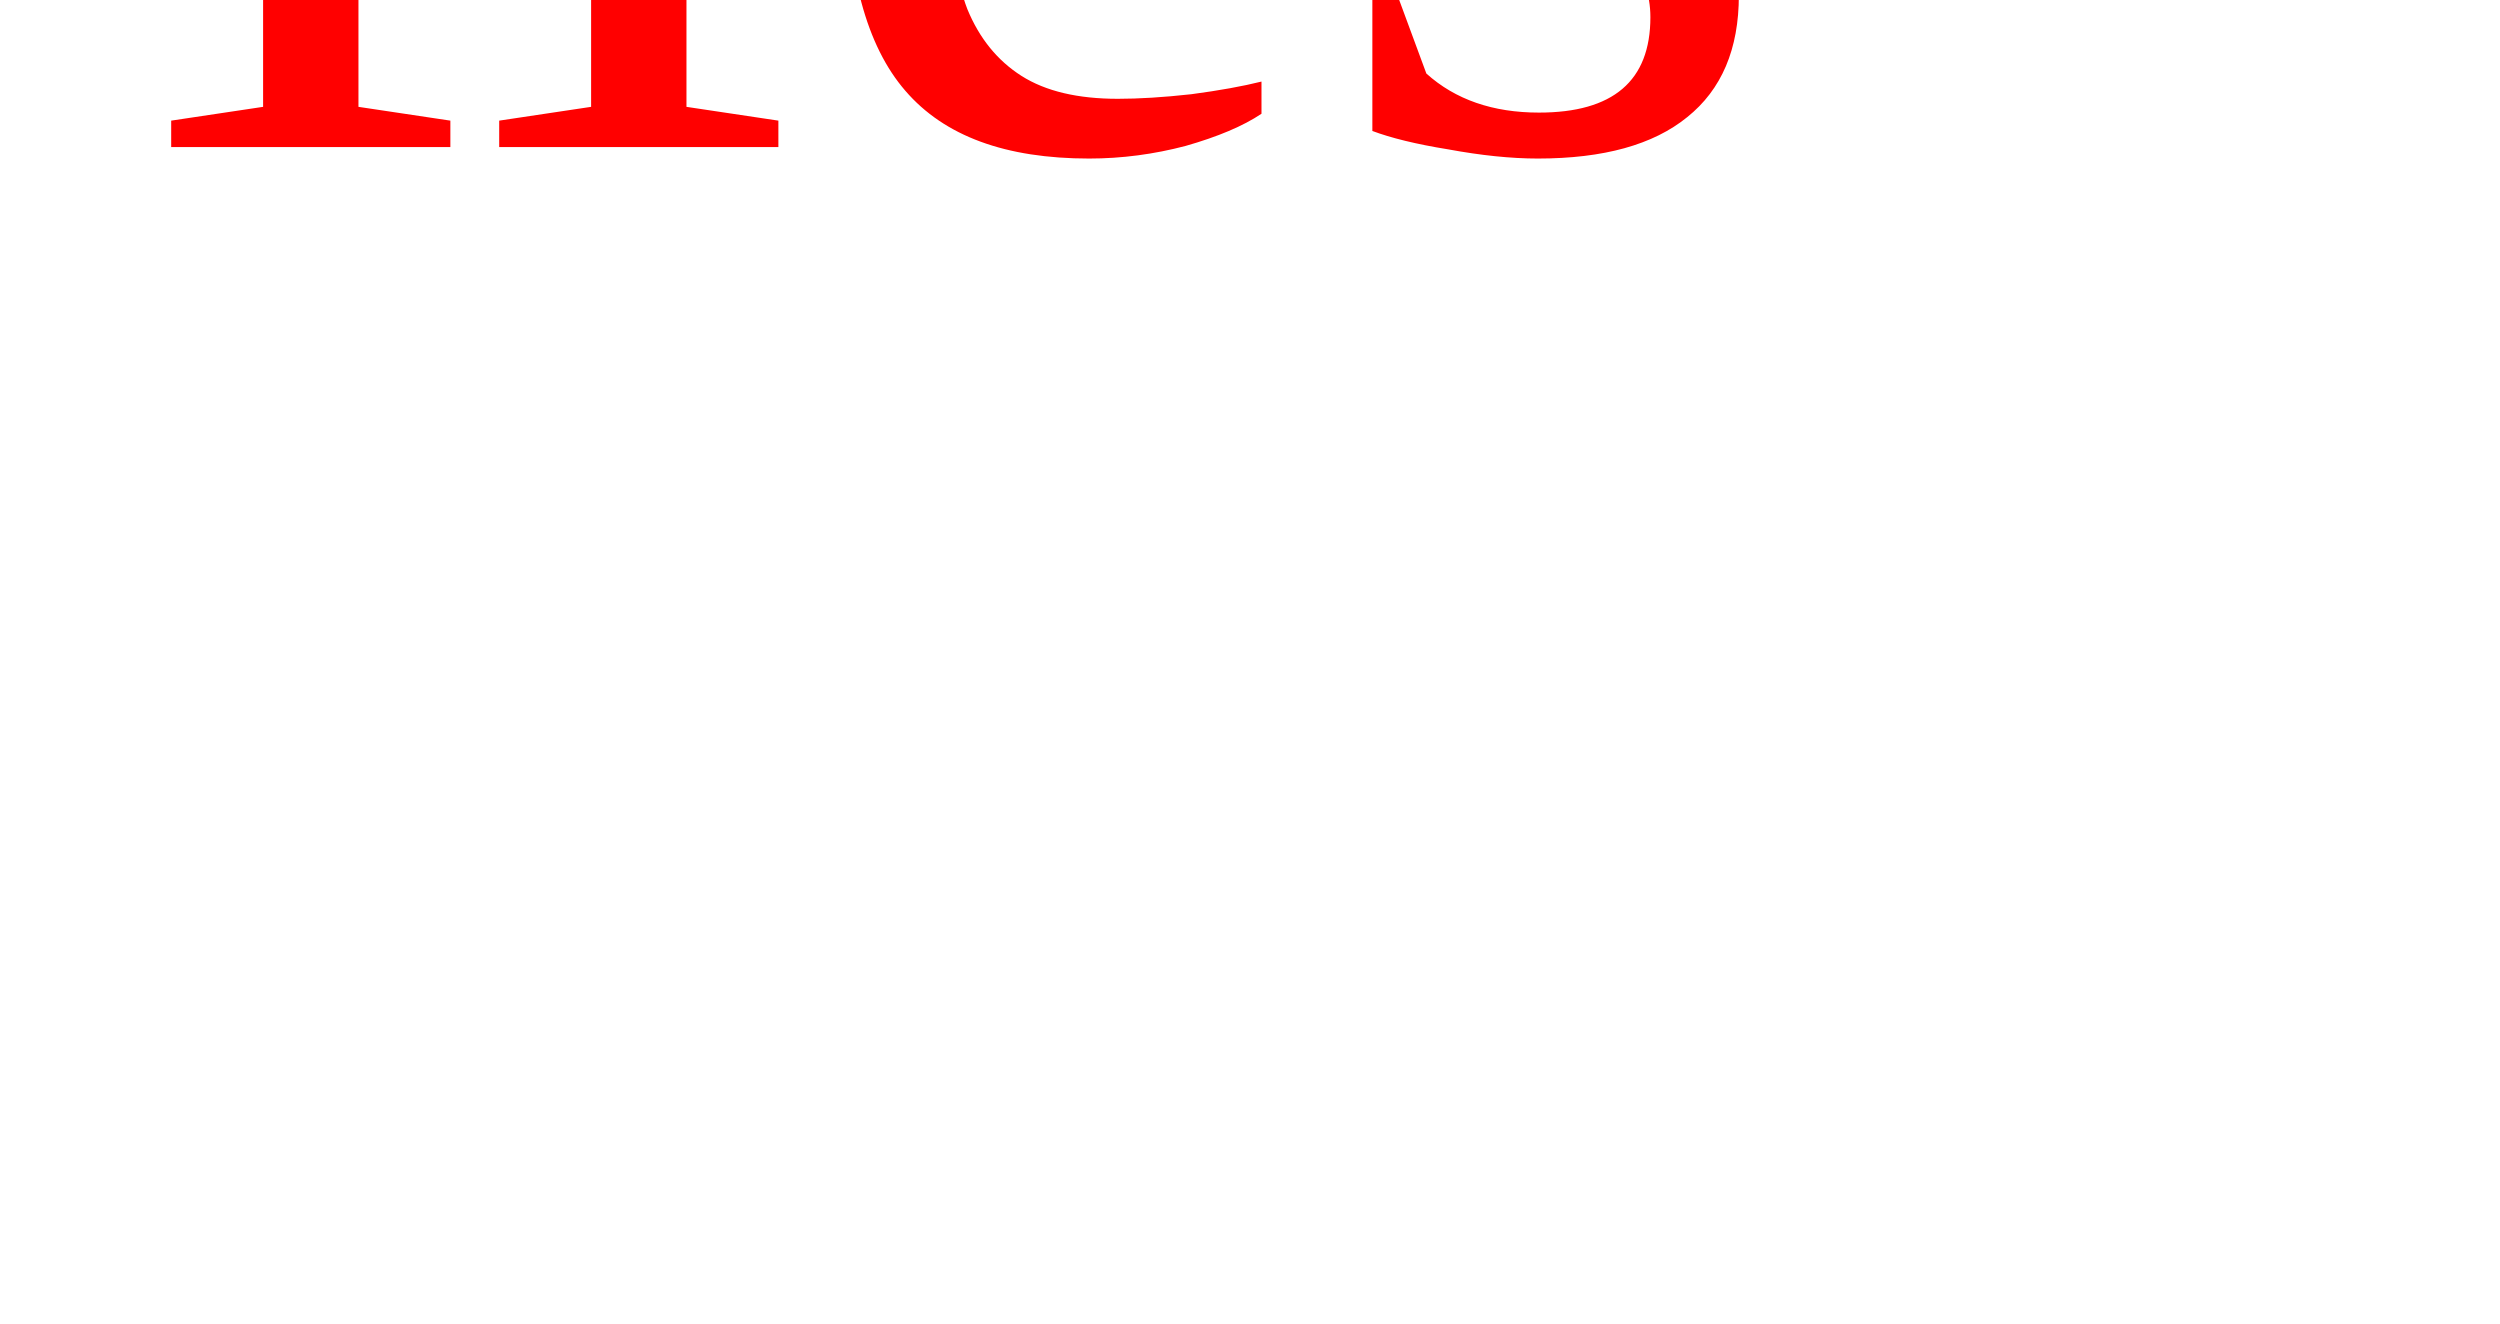
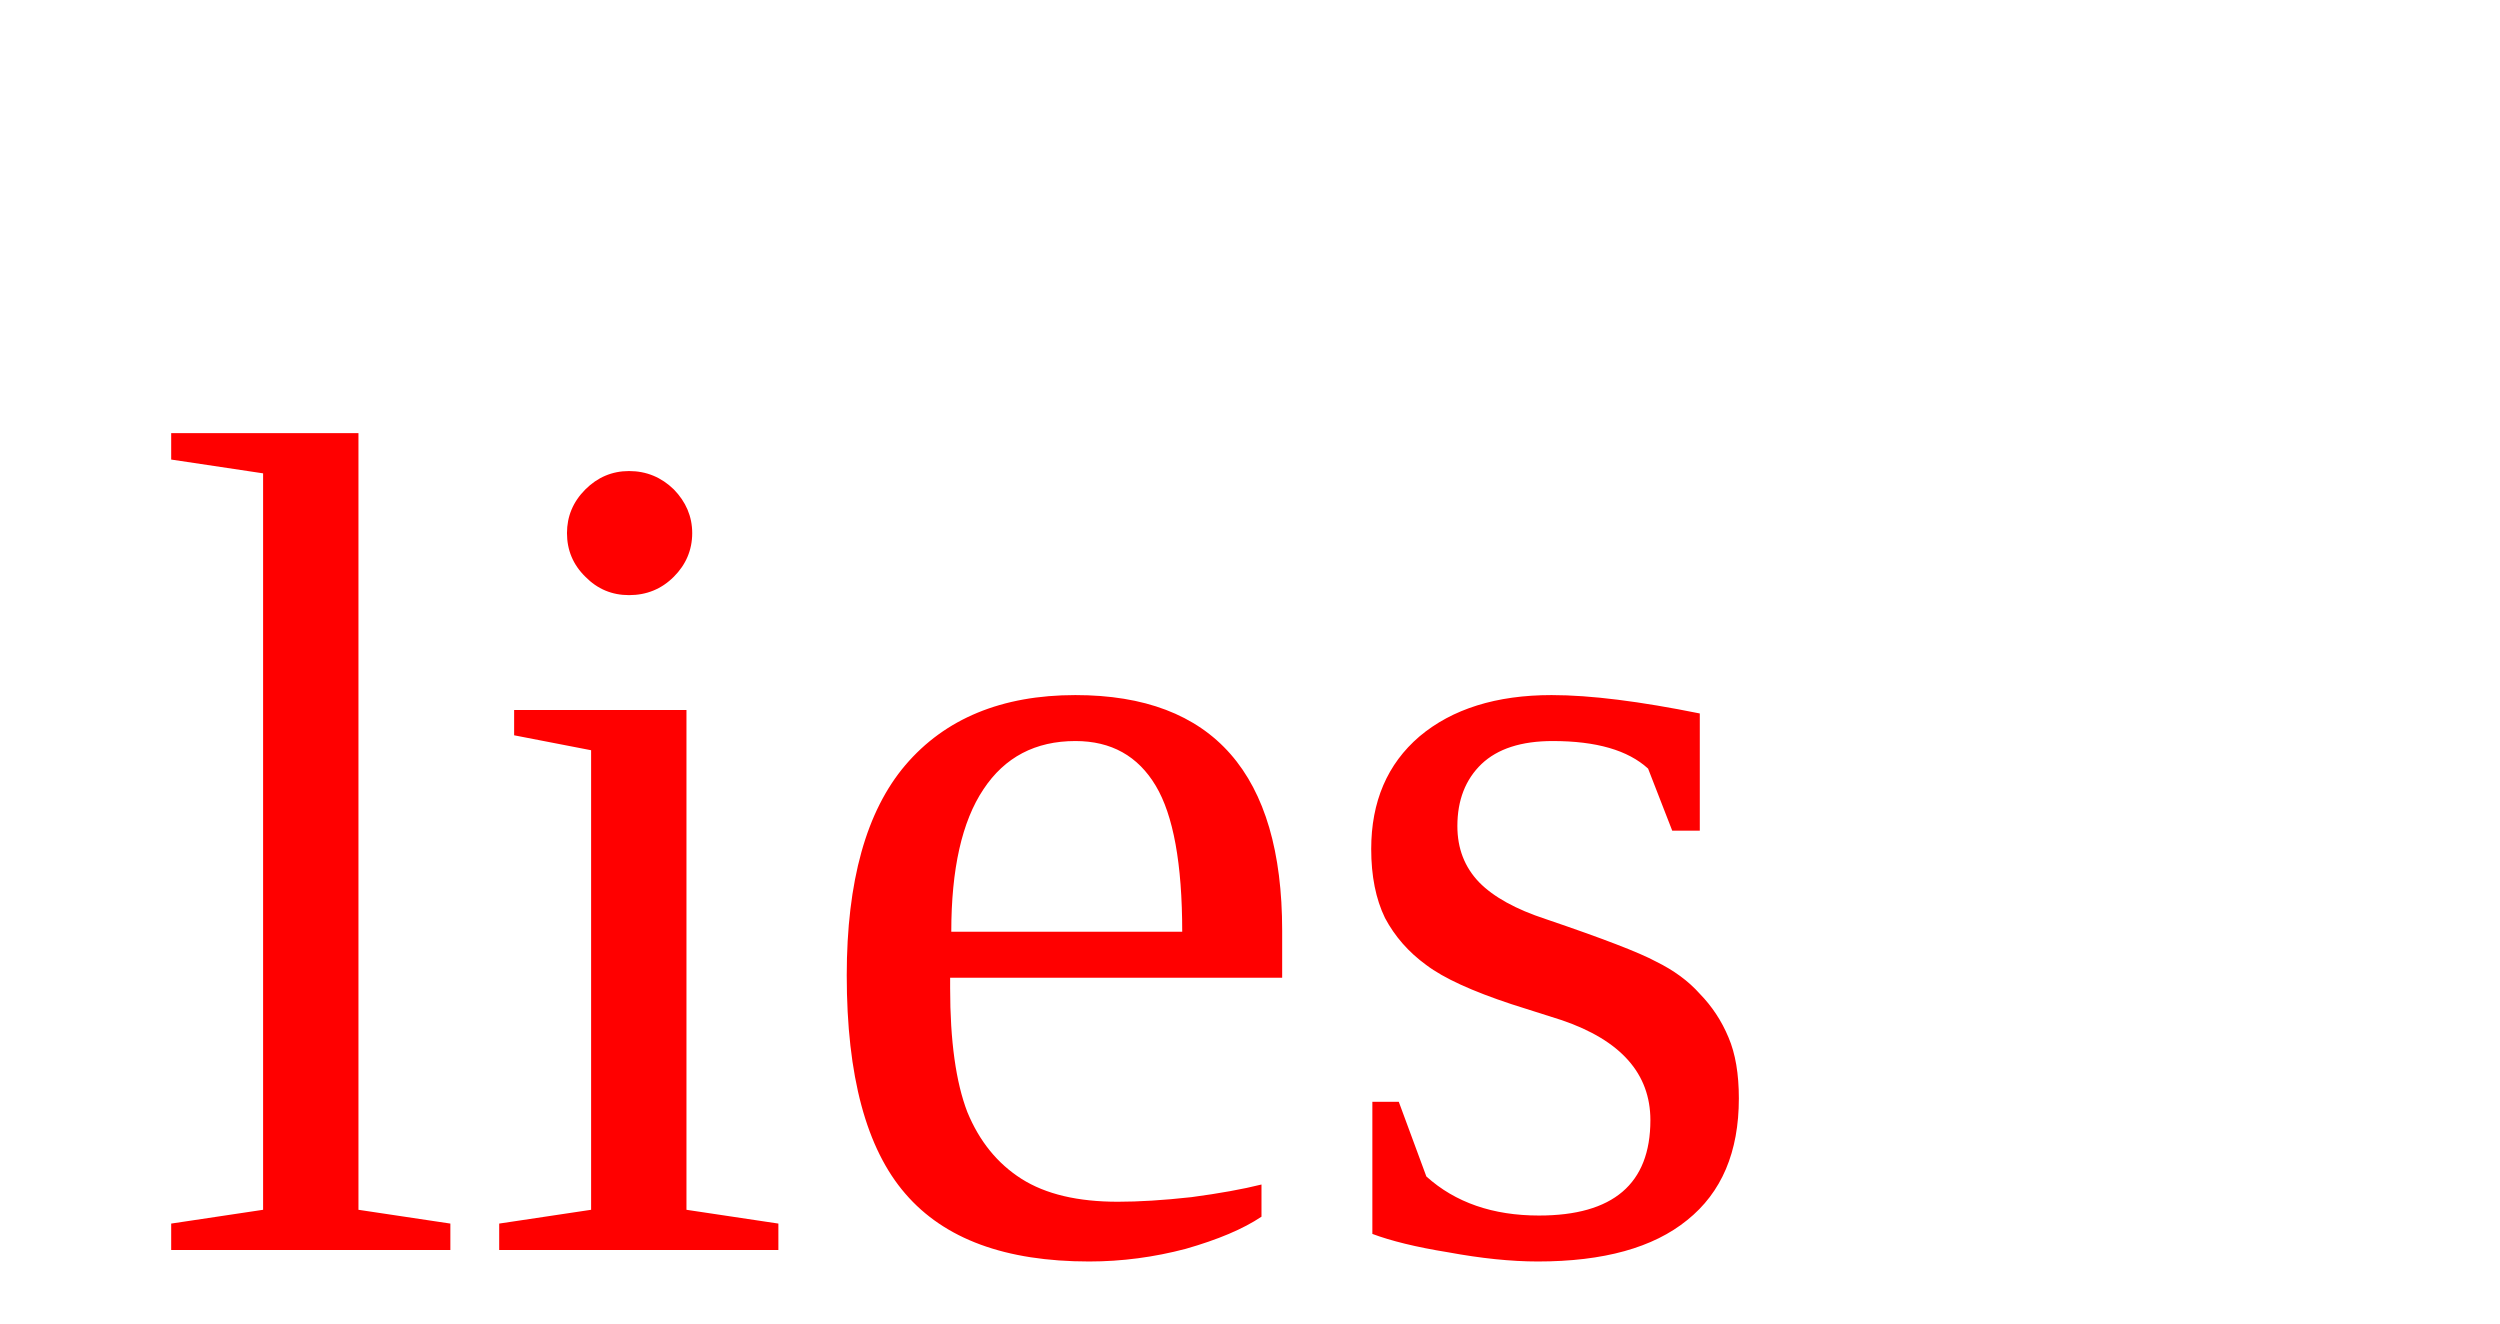
<svg xmlns="http://www.w3.org/2000/svg" version="1.1" width="34" height="18">
-   <text font-size="16" x="2" y="2">
+   <text font-size="16" x="2" y="17">
    <tspan fill="red">lies</tspan>
  </text>
</svg>
